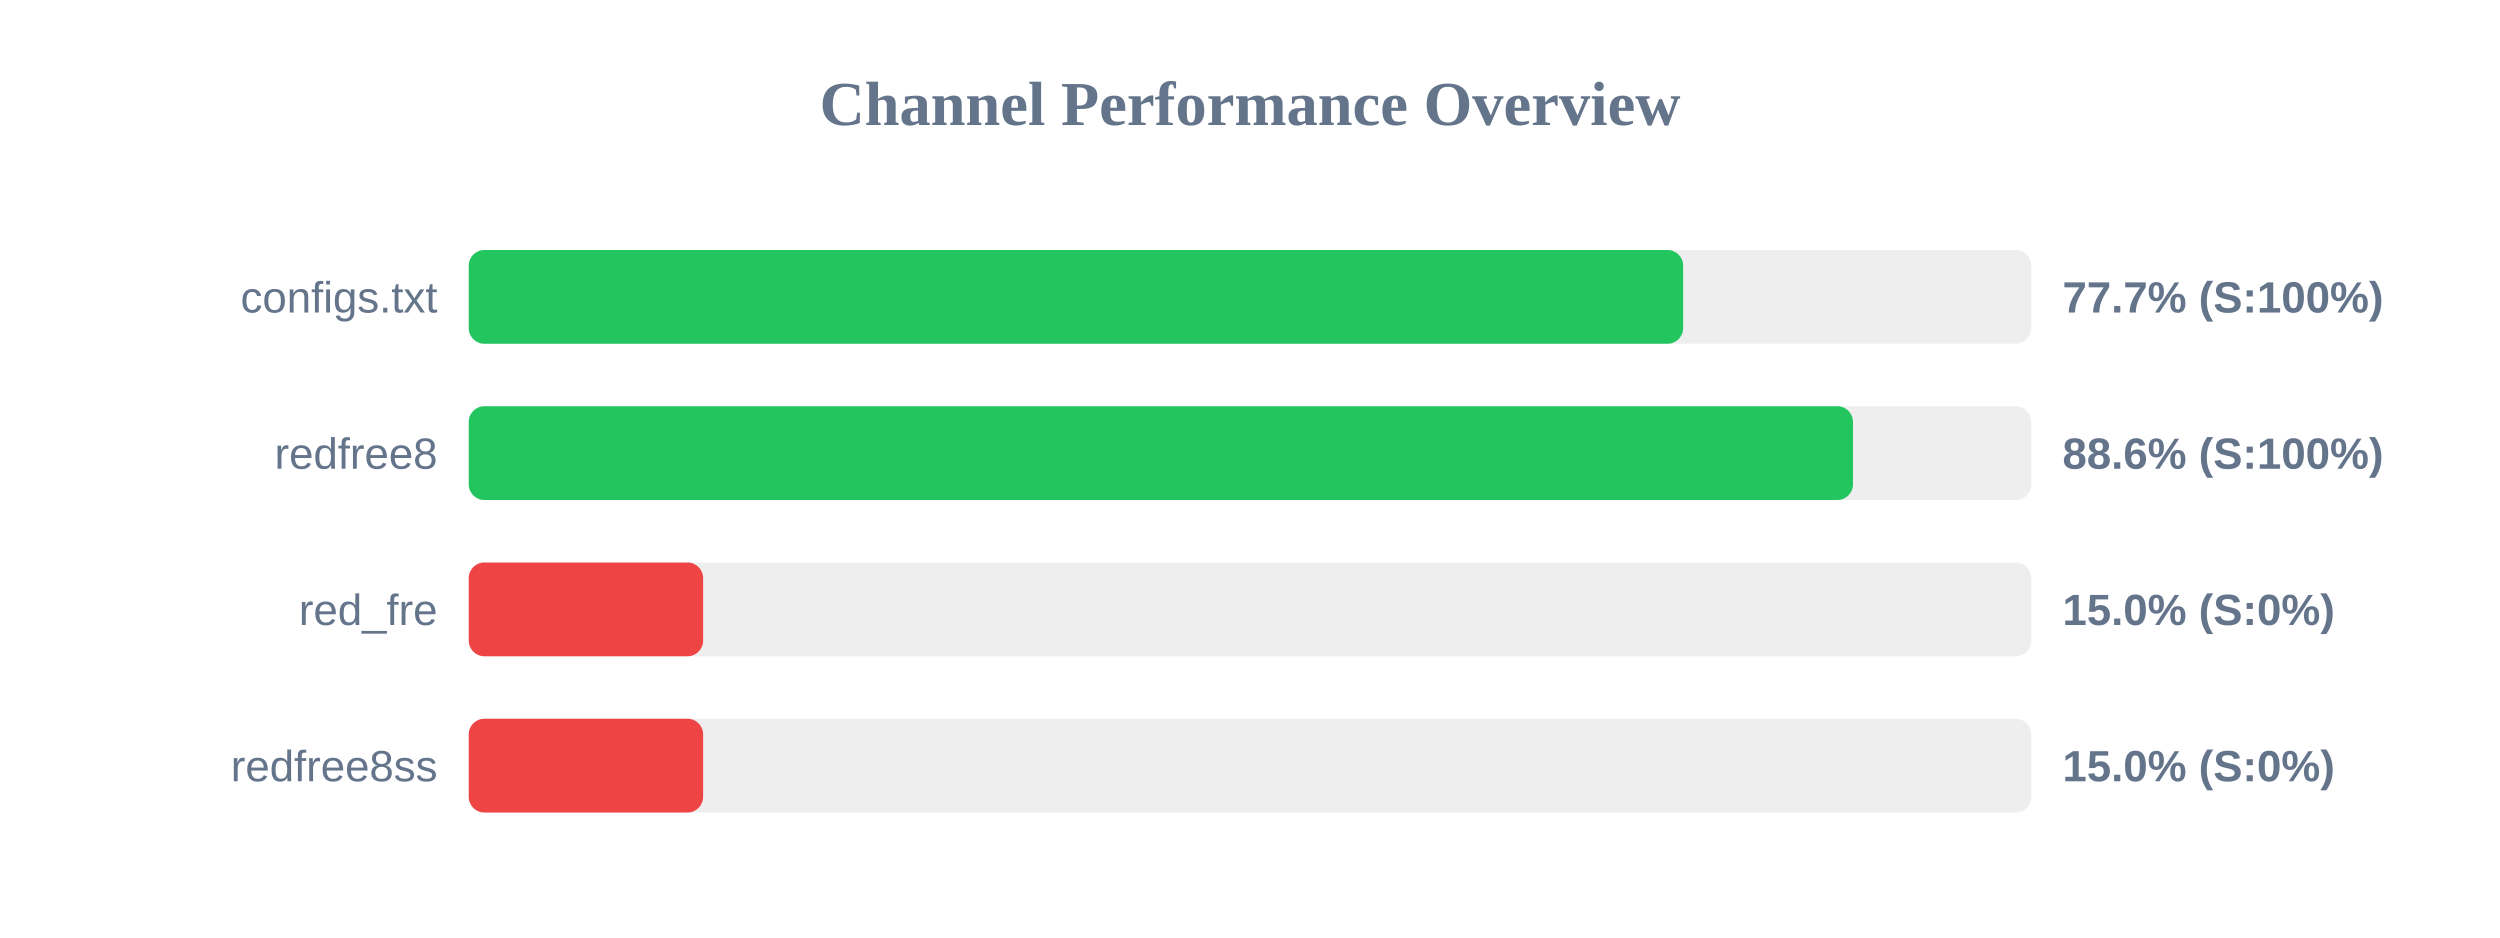
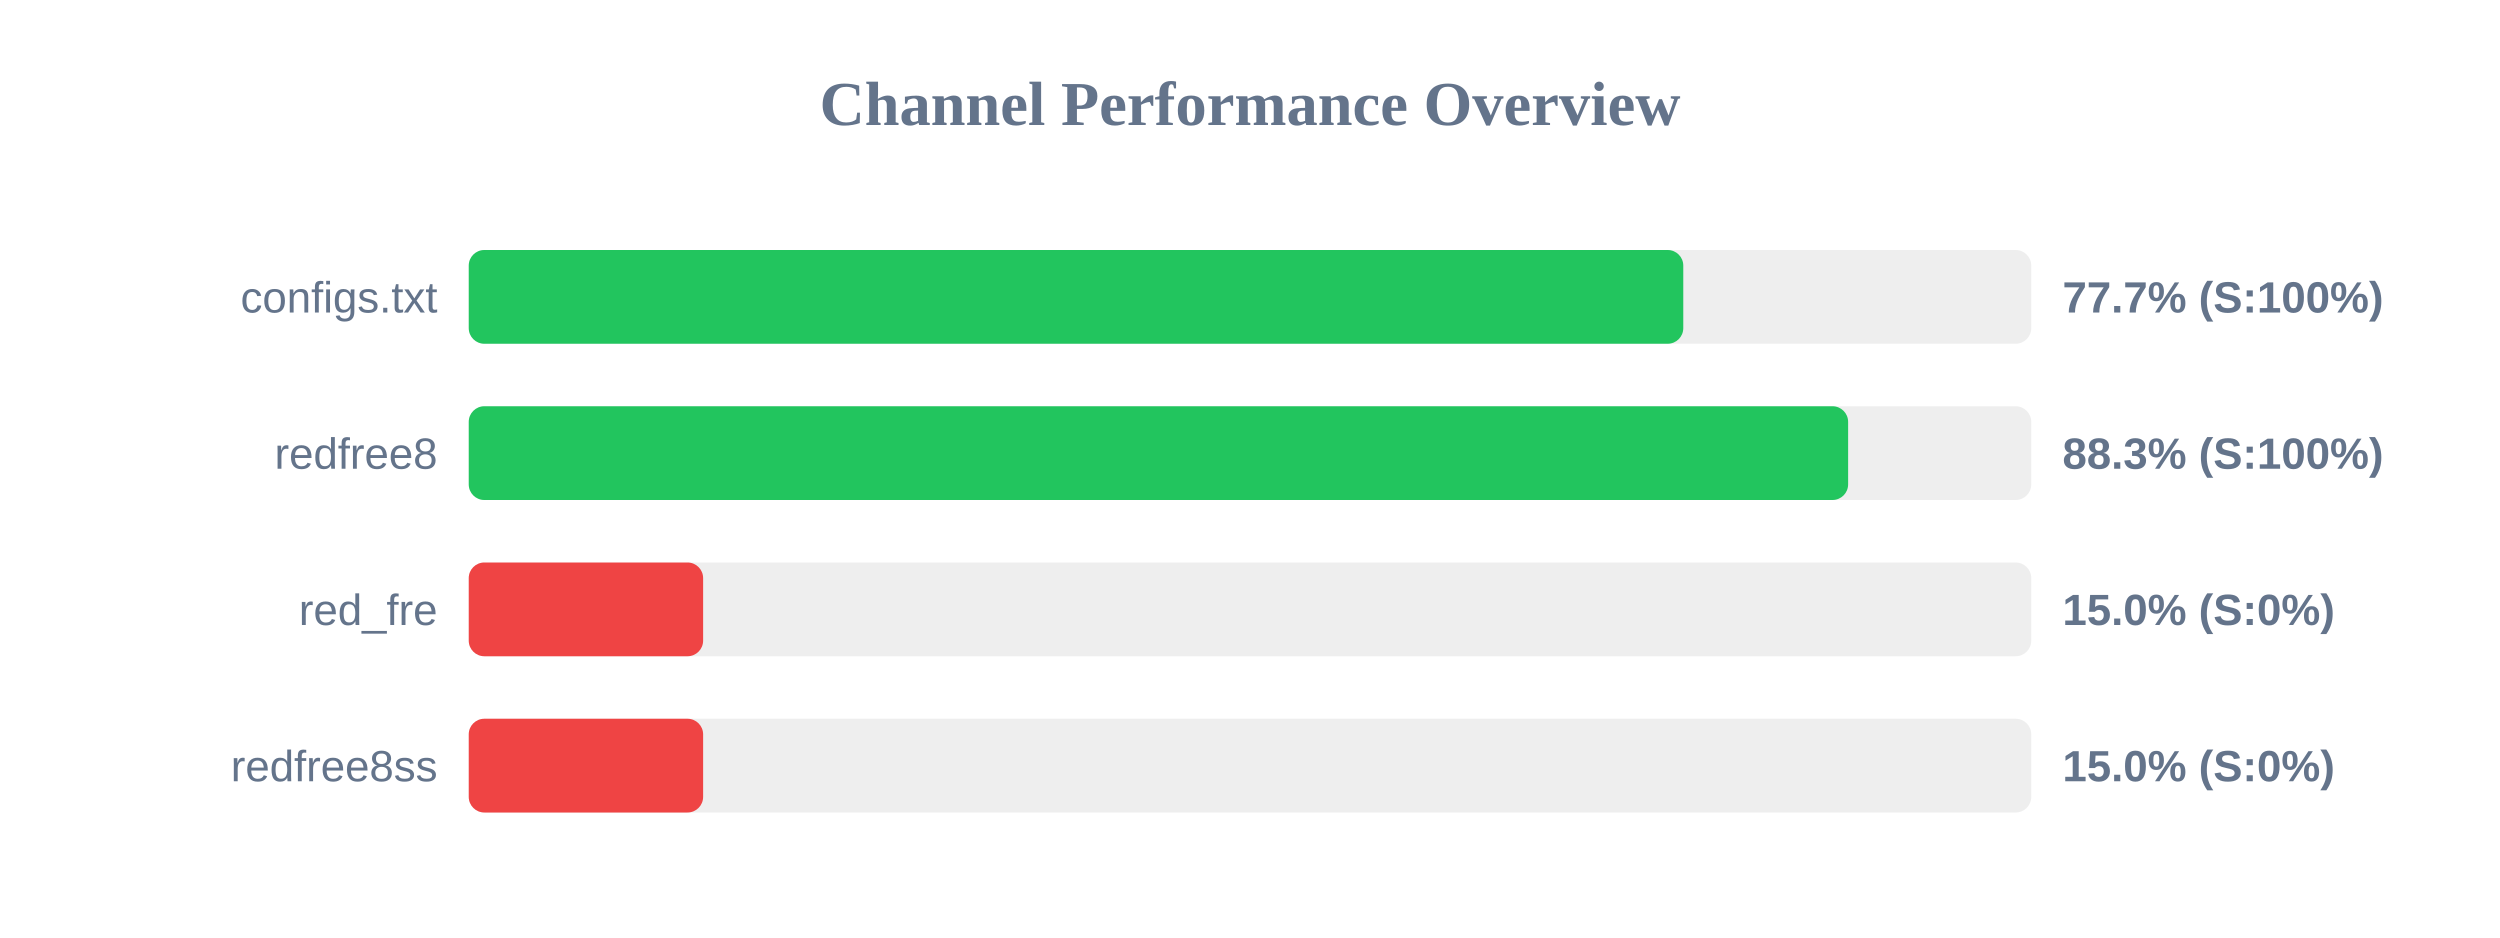
<svg xmlns="http://www.w3.org/2000/svg" width="800" height="300" version="1.1">
  <style>
        .row { font: 14px Arial; fill: #64748b; }
        .score { font: bold 14px Arial; fill: #64748b; }
    </style>
  <text x="400" y="40" text-anchor="middle" font-size="20px" font-weight="bold" fill="#64748b">Channel Performance Overview</text>
  <rect x="150" y="80" width="500" height="30" fill="#eee" rx="5" />
-   <rect x="150" y="80" width="388.6" height="30" fill="#22c55e" rx="5" />
+   <rect x="150" y="80" width="388.65" height="30" fill="#22c55e" rx="5" />
  <text x="140" y="100" text-anchor="end" class="row">configs.txt</text>
  <text x="660" y="100" text-anchor="start" class="score">77.7% (S:100%)</text>
  <rect x="150" y="130" width="500" height="30" fill="#eee" rx="5" />
-   <rect x="150" y="130" width="442.95" height="30" fill="#22c55e" rx="5" />
+   <rect x="150" y="130" width="441.4" height="30" fill="#22c55e" rx="5" />
  <text x="140" y="150" text-anchor="end" class="row">redfree8</text>
-   <text x="660" y="150" text-anchor="start" class="score">88.6% (S:100%)</text>
+   <text x="660" y="150" text-anchor="start" class="score">88.3% (S:100%)</text>
  <rect x="150" y="180" width="500" height="30" fill="#eee" rx="5" />
  <rect x="150" y="180" width="75.0" height="30" fill="#ef4444" rx="5" />
  <text x="140" y="200" text-anchor="end" class="row">red_fre</text>
  <text x="660" y="200" text-anchor="start" class="score">15.0% (S:0%)</text>
  <rect x="150" y="230" width="500" height="30" fill="#eee" rx="5" />
  <rect x="150" y="230" width="75.0" height="30" fill="#ef4444" rx="5" />
  <text x="140" y="250" text-anchor="end" class="row">redfree8ss</text>
  <text x="660" y="250" text-anchor="start" class="score">15.0% (S:0%)</text>
</svg>
